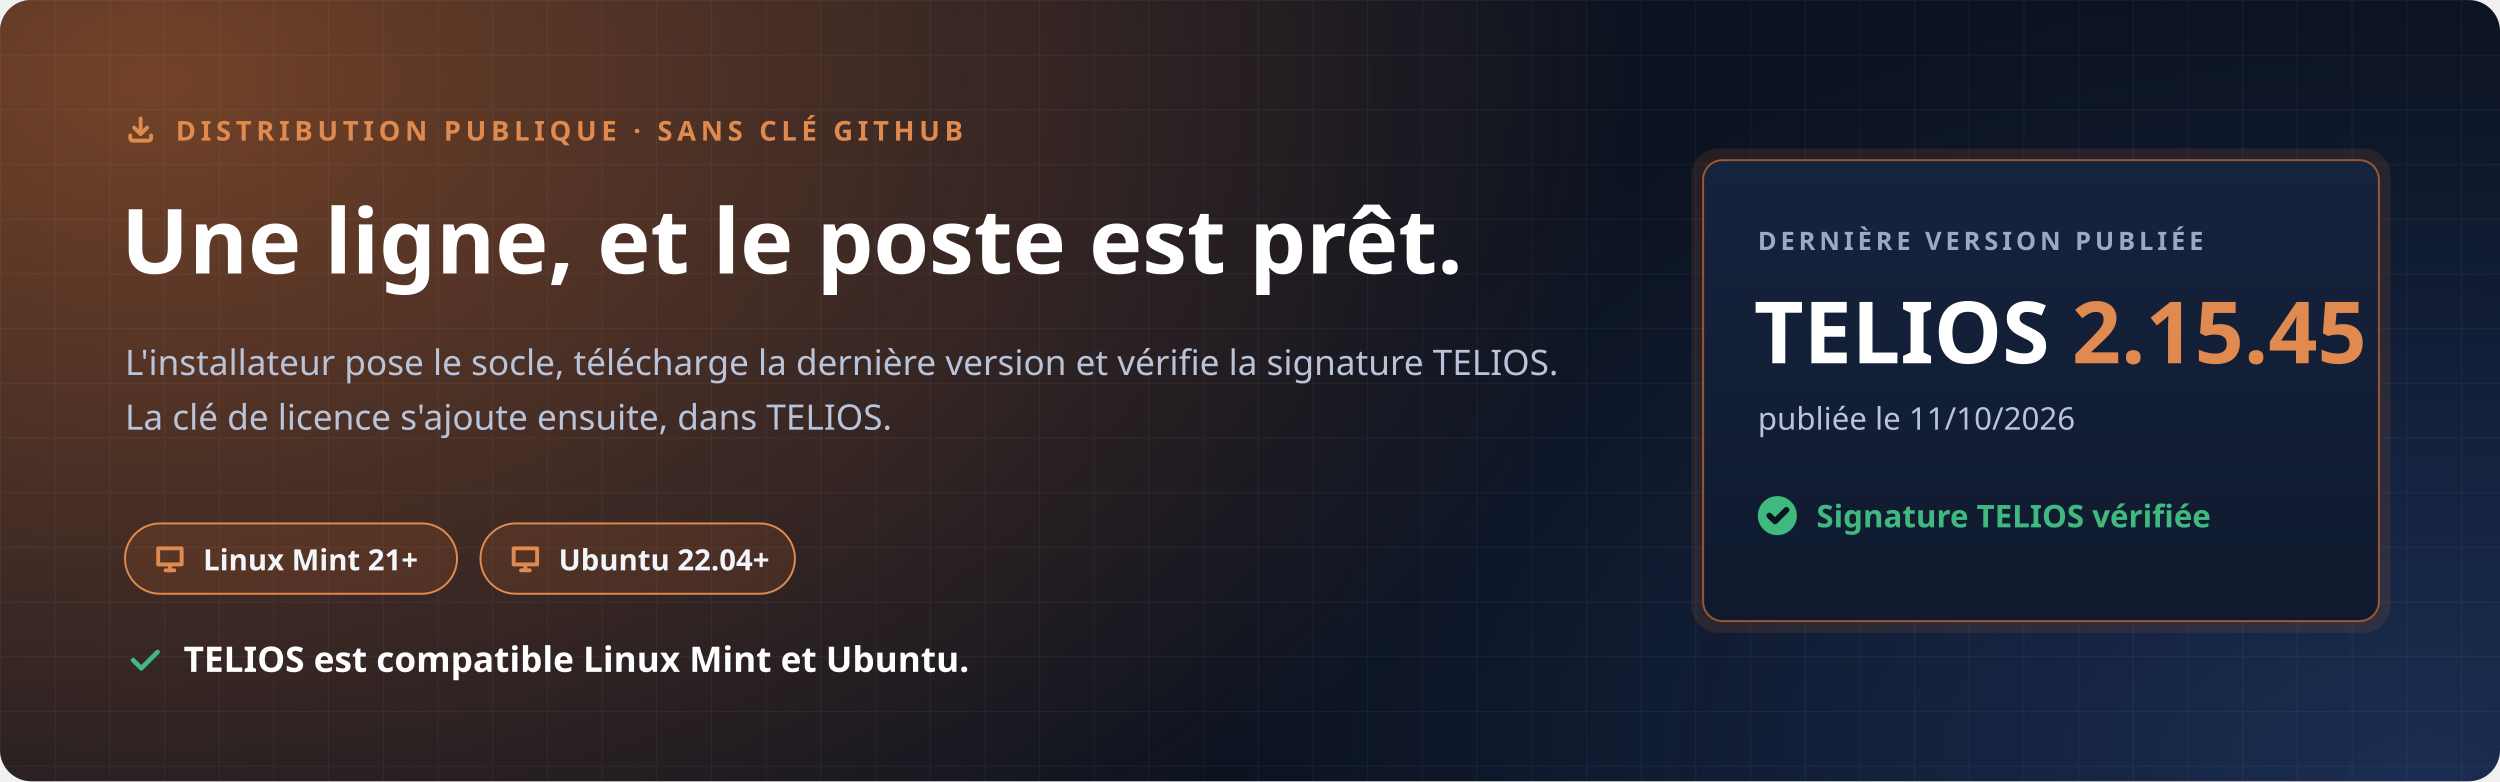
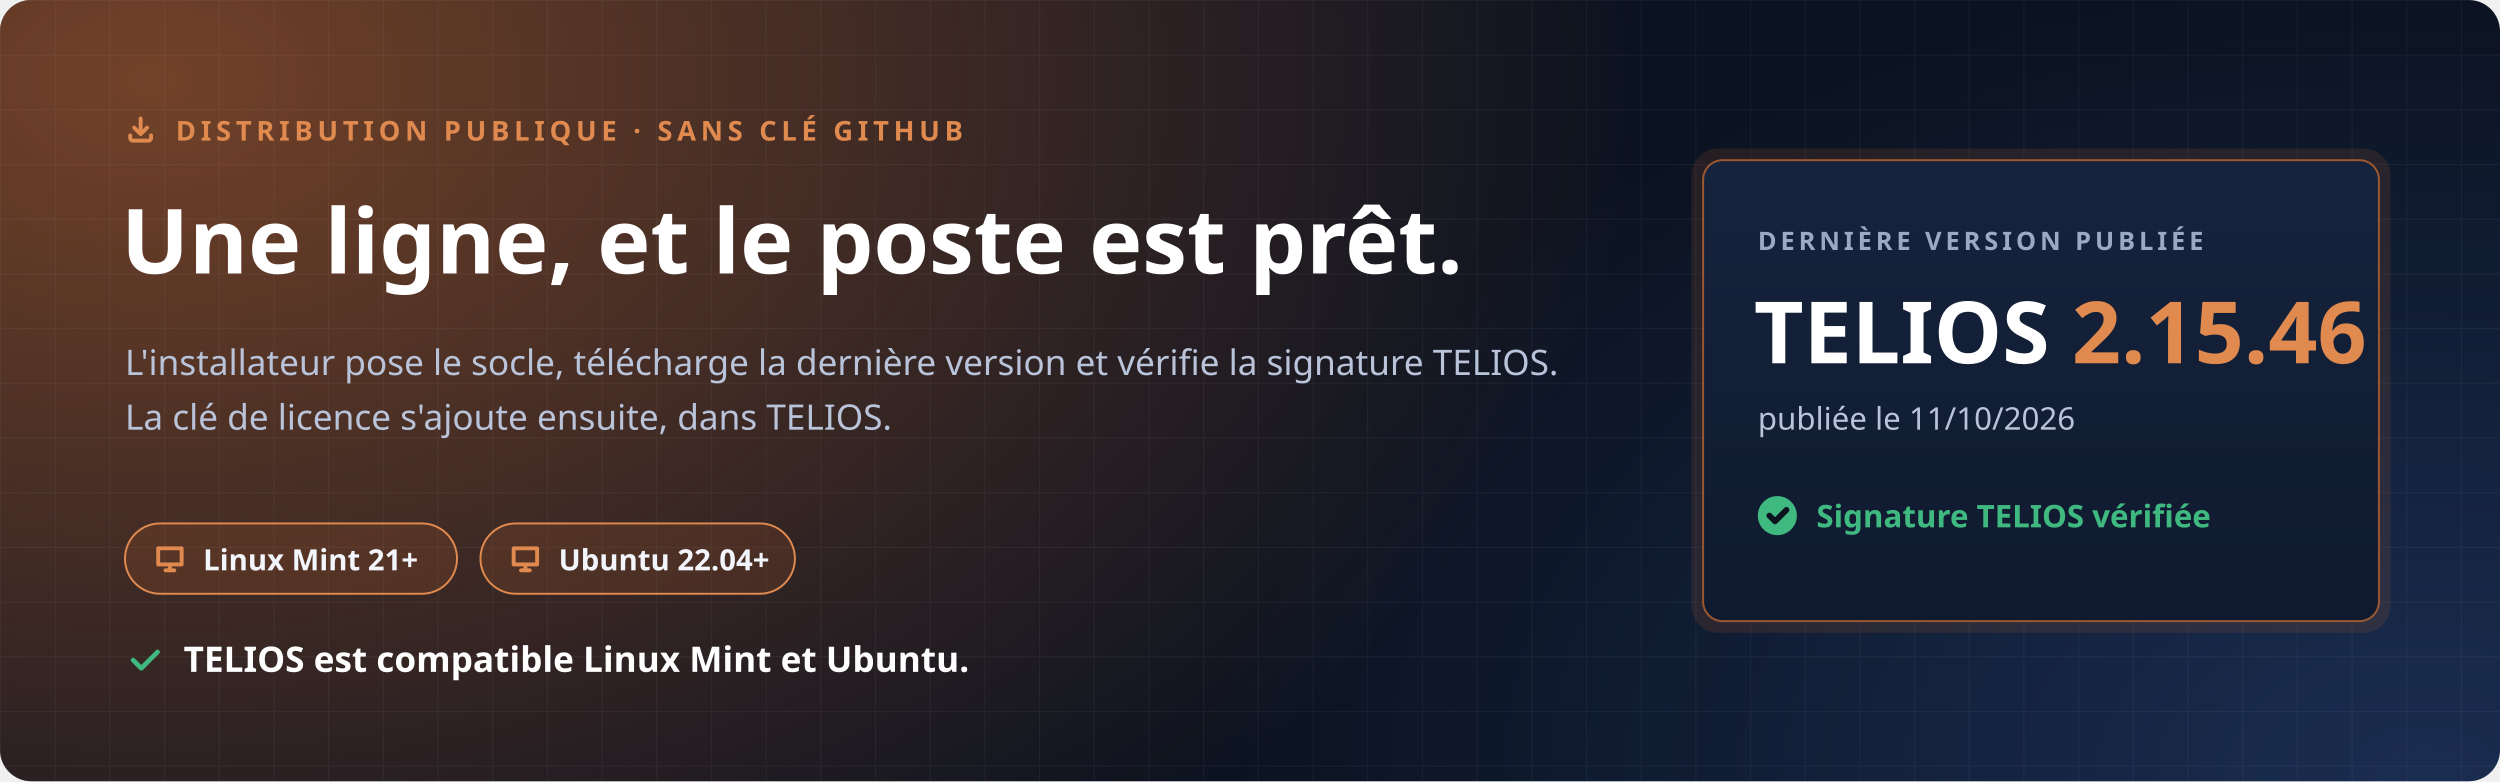
<svg xmlns="http://www.w3.org/2000/svg" width="1280" height="400" viewBox="0 0 1280 400" role="img" aria-labelledby="t d">
  <defs>
    <radialGradient id="halo" cx="0" cy="0" r="1" gradientUnits="userSpaceOnUse" gradientTransform="translate(80 40) scale(760 520)">
      <stop offset="0" stop-color="#C7692F" stop-opacity=".55" />
      <stop offset="1" stop-color="#C7692F" stop-opacity="0" />
    </radialGradient>
    <radialGradient id="halo2" cx="0" cy="0" r="1" gradientUnits="userSpaceOnUse" gradientTransform="translate(1240 400) scale(620 420)">
      <stop offset="0" stop-color="#4F8CFF" stop-opacity=".22" />
      <stop offset="1" stop-color="#4F8CFF" stop-opacity="0" />
    </radialGradient>
    <pattern id="grille" width="28" height="28" patternUnits="userSpaceOnUse">
      <path d="M28 0H0V28" fill="none" stroke="#E8EEF9" stroke-opacity=".05" />
    </pattern>
    <linearGradient id="carte" x1="0" y1="0" x2="0" y2="1">
      <stop offset="0" stop-color="#16233D" />
      <stop offset="1" stop-color="#0F1A2E" />
    </linearGradient>
  </defs>
  <rect width="1280" height="400" rx="16" fill="#0B1220" />
  <rect width="1280" height="400" rx="16" fill="url(#halo)" />
  <rect width="1280" height="400" rx="16" fill="url(#halo2)" />
  <rect width="1280" height="400" rx="16" fill="url(#grille)" />
  <g font-family="'Segoe UI', Ubuntu, 'Noto Sans', 'Helvetica Neue', Arial, sans-serif">
    <path transform="translate(64.0 58.0) scale(0.667)" d="M4 17v2a2 2 0 0 0 2 2h12a2 2 0 0 0 2-2v-2M7 11l5 5 5-5M12 4v12" fill="none" stroke="#E08A4F" stroke-width="3.00" stroke-linecap="round" stroke-linejoin="round" />
    <text x="90" y="72" font-size="14" font-weight="700" letter-spacing="2.4" fill="#E08A4F">DISTRIBUTION PUBLIQUE · SANS CLÉ GITHUB</text>
    <text x="62" y="140" font-size="46" font-weight="800" fill="#FFFFFF">Une ligne, et le poste est prêt.</text>
    <text x="64" y="192" font-size="18" fill="#B9C4DA">L'installateur pose le socle, télécharge la dernière version et vérifie la signature TELIOS.</text>
    <text x="64" y="220" font-size="18" fill="#B9C4DA">La clé de licence s'ajoute ensuite, dans TELIOS.</text>
    <g transform="translate(64 268)">
      <rect width="170" height="36" rx="18" fill="#C7692F" fill-opacity=".16" stroke="#E08A4F" />
      <path transform="translate(14.0 9.0) scale(0.750)" d="M4 5h16v11H4zM9 20h6M12 16v4" fill="none" stroke="#E08A4F" stroke-width="2.67" stroke-linecap="round" stroke-linejoin="round" />
      <text x="40" y="24" font-size="15" font-weight="700" fill="#F2F5FB">Linux Mint 21+</text>
    </g>
    <g transform="translate(246 268)">
      <rect width="161" height="36" rx="18" fill="#C7692F" fill-opacity=".16" stroke="#E08A4F" />
      <path transform="translate(14.0 9.0) scale(0.750)" d="M4 5h16v11H4zM9 20h6M12 16v4" fill="none" stroke="#E08A4F" stroke-width="2.67" stroke-linecap="round" stroke-linejoin="round" />
      <text x="40" y="24" font-size="15" font-weight="700" fill="#F2F5FB">Ubuntu 22.04+</text>
    </g>
    <path transform="translate(64.0 328.0) scale(0.833)" d="M5 12l5 5L20 7" fill="none" stroke="#3FB97F" stroke-width="2.88" stroke-linecap="round" stroke-linejoin="round" />
    <text x="94" y="344" font-size="18" font-weight="700" fill="#FFFFFF">TELIOS est compatible Linux Mint et Ubuntu.</text>
    <g transform="translate(872 82)">
      <rect x="-6" y="-6" width="358" height="248" rx="14" fill="#C7692F" fill-opacity=".14" />
      <rect width="346" height="236" rx="10" fill="url(#carte)" stroke="#C7692F" stroke-opacity=".75" />
      <text x="28" y="46" font-size="13" font-weight="700" letter-spacing="2" fill="#9AAAC6">DERNIÈRE VERSION PUBLIÉE</text>
-       <text x="26" y="104" font-size="44" font-weight="800" fill="#FFFFFF">TELIOS <tspan fill="#E08A4F">2.15.45</tspan>
+       <text x="26" y="104" font-size="44" font-weight="800" fill="#FFFFFF">TELIOS <tspan fill="#E08A4F">2.15.46</tspan>
      </text>
      <text x="28" y="138" font-size="16" fill="#B9C4DA">publiée le 11/10/2026</text>
      <circle cx="38" cy="182" r="10" fill="#3FB97F" />
      <path transform="translate(31.0 175.0) scale(0.583)" d="M5 12l5 5L20 7" fill="none" stroke="#0B1220" stroke-width="5.14" stroke-linecap="round" stroke-linejoin="round" />
      <text x="58" y="188" font-size="16" font-weight="700" fill="#3FB97F">Signature TELIOS vérifiée</text>
    </g>
  </g>
</svg>
